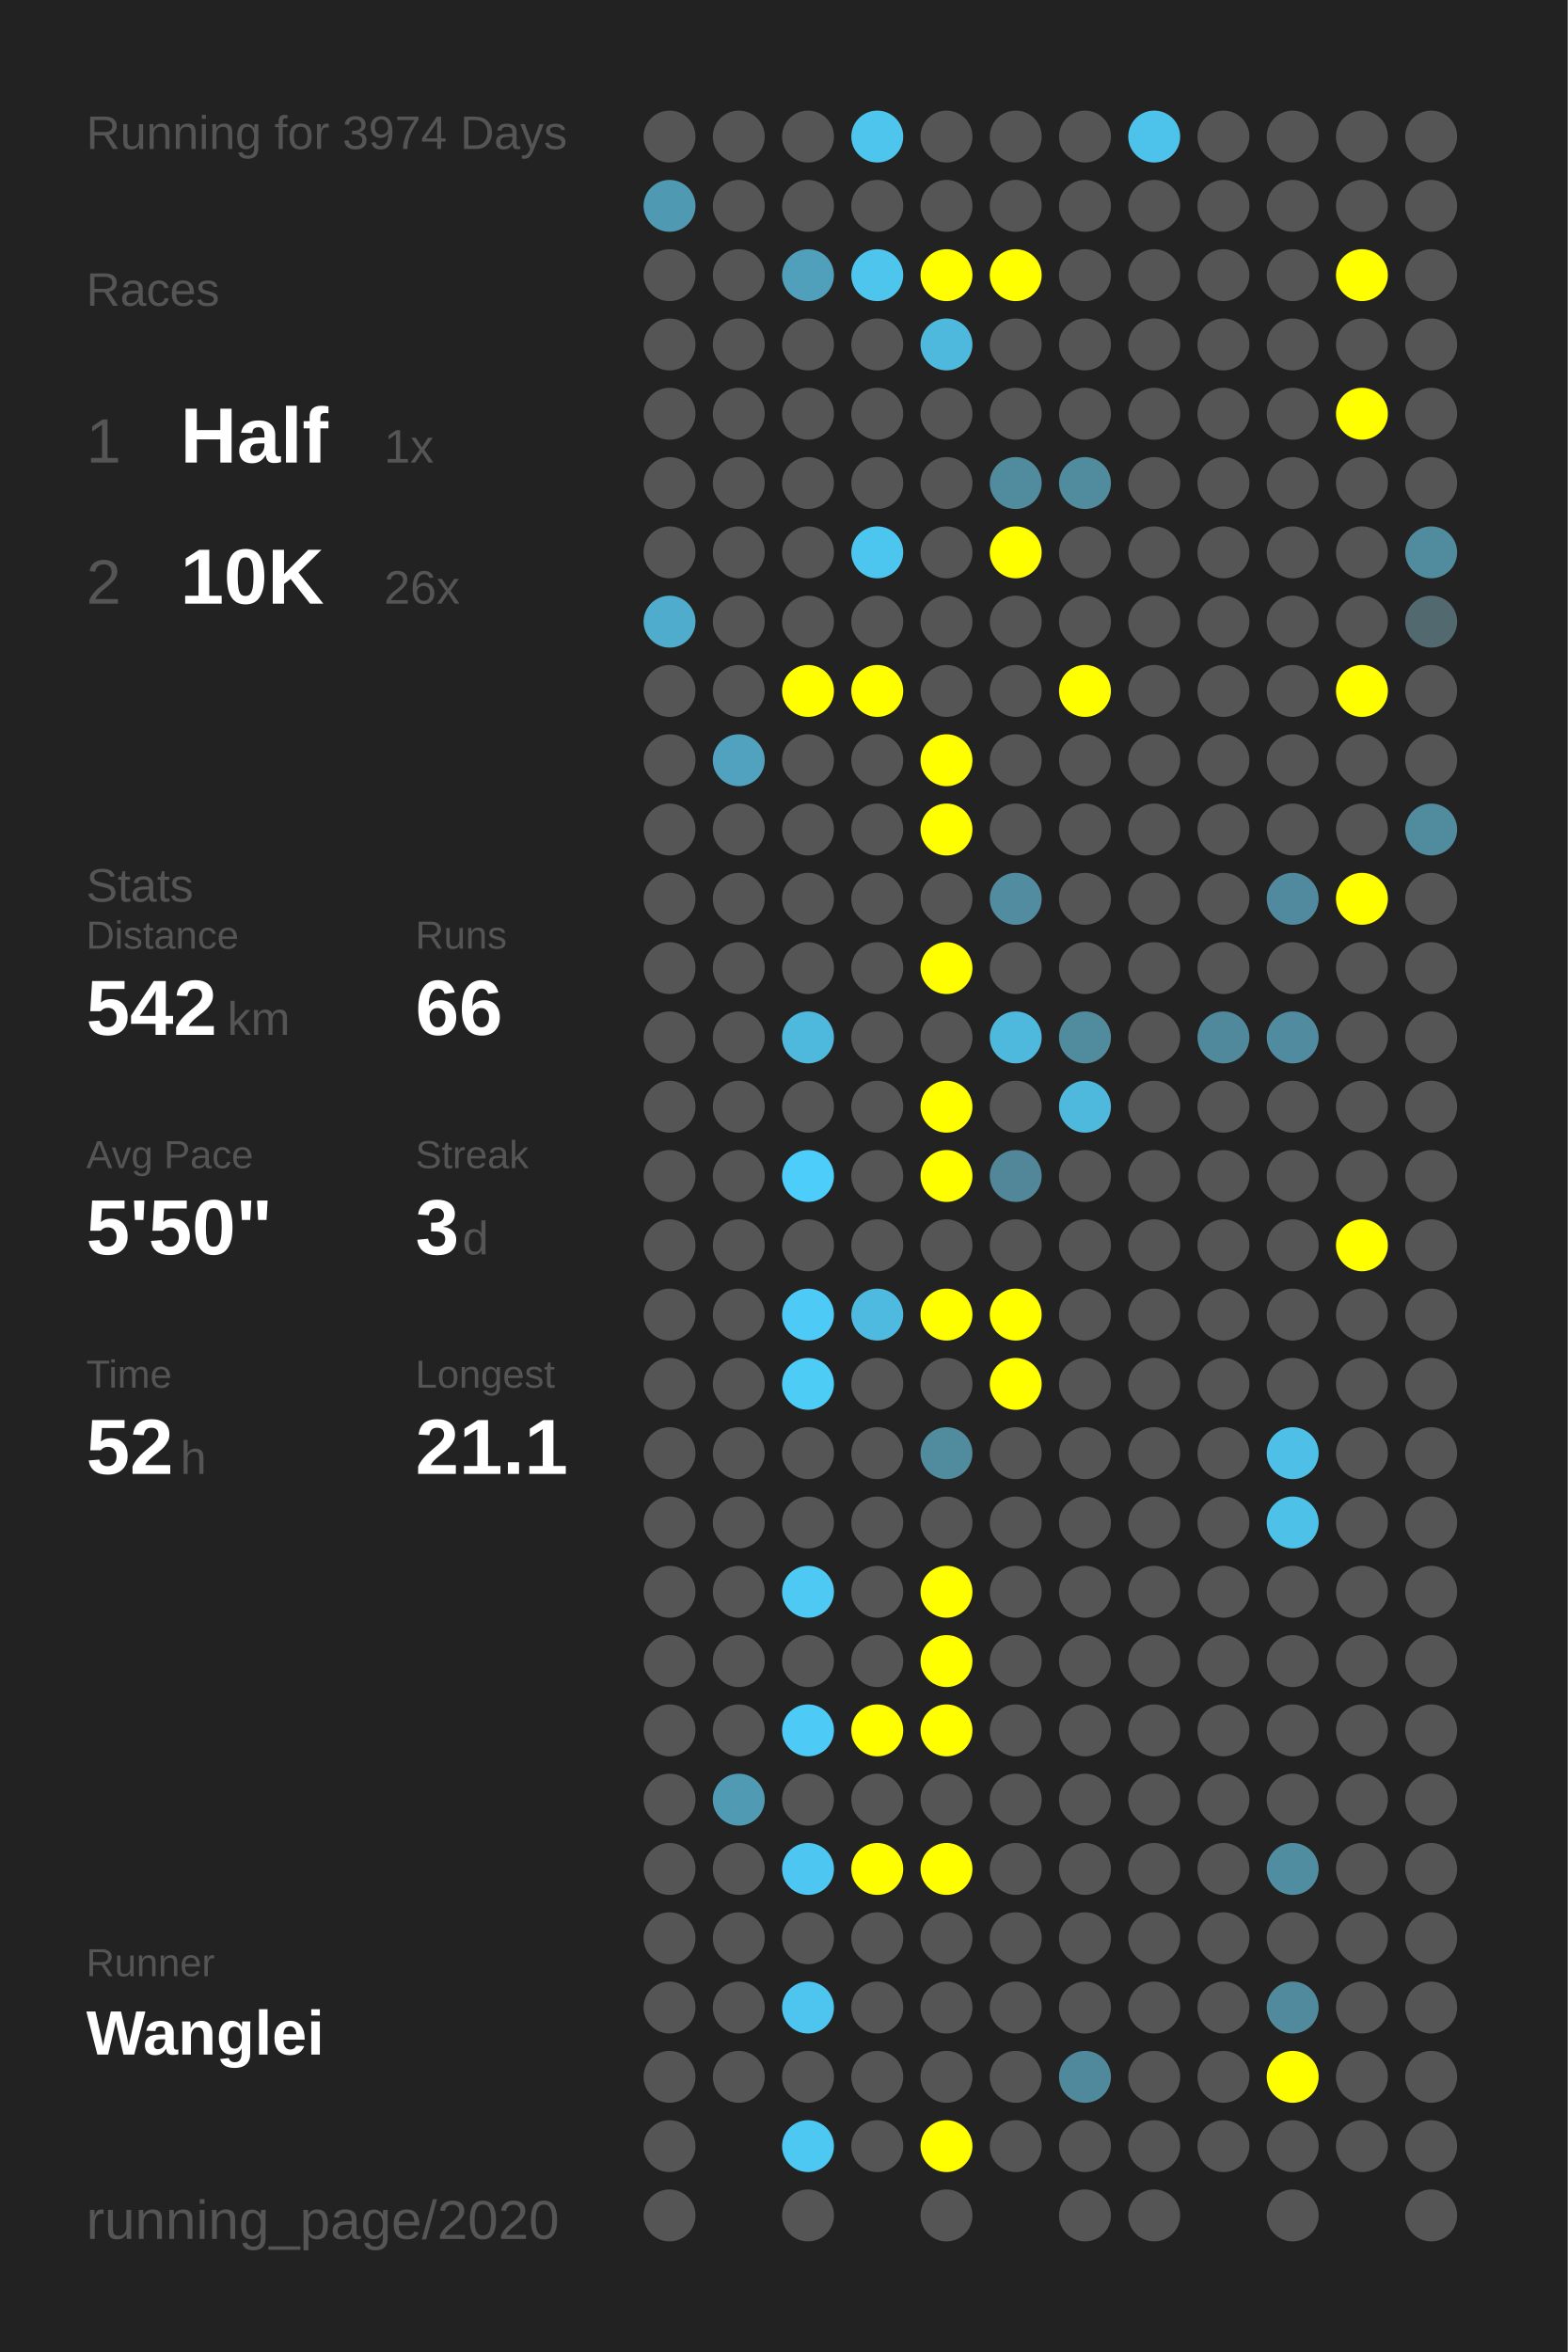
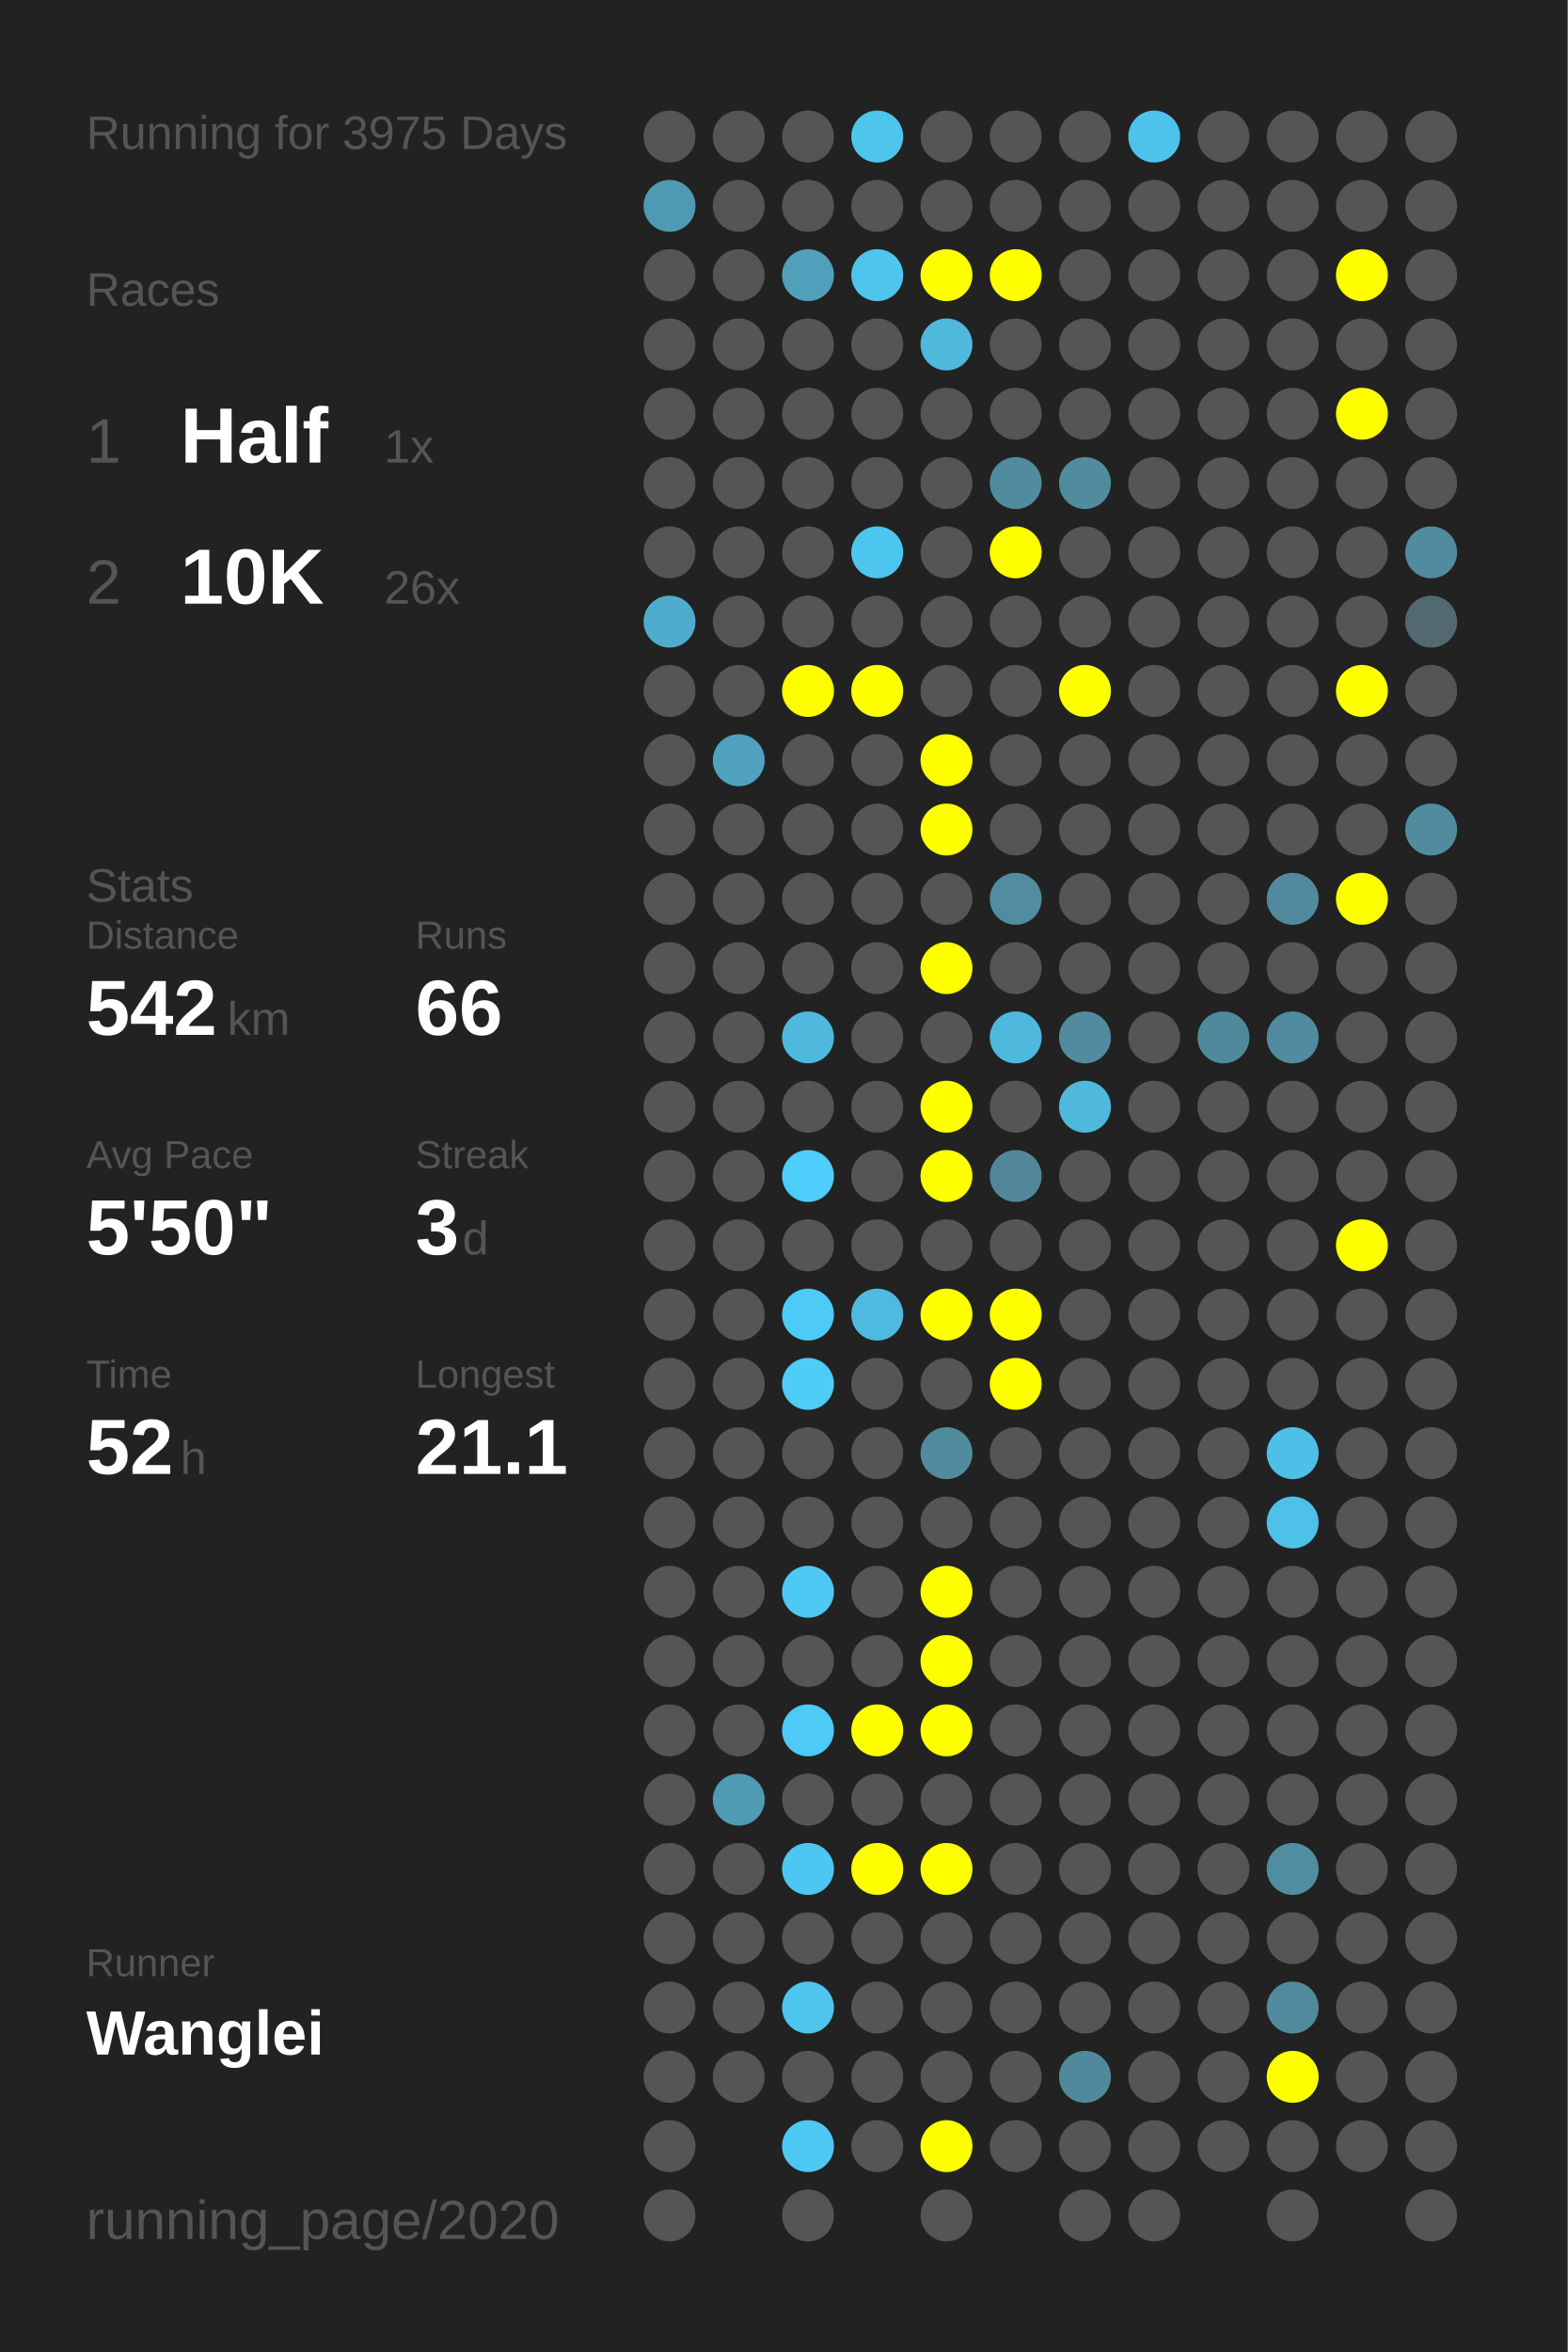
<svg xmlns="http://www.w3.org/2000/svg" baseProfile="full" height="300mm" version="1.1" viewBox="0,0,200,300" width="200mm">
  <defs />
  <rect fill="#222222" height="300" width="200" x="0" y="0" />
-   <text fill="#555555" style="font-size:6px; font-family:Arial;" x="11" y="19">Running for 3974 Days</text>
+   <text fill="#555555" style="font-size:6px; font-family:Arial;" x="11" y="19">Running for 3975 Days</text>
  <text fill="#555555" style="font-size:6px; font-family:Arial;" x="11" y="39">Races</text>
  <text fill="#555555" style="font-size:8px; font-family:Arial;" x="11" y="59">1</text>
  <text fill="#FFFFFF" style="font-size:10px; font-family:Arial; font-weight:bold;" x="23" y="59">Half</text>
  <text fill="#555555" style="font-size:6px; font-family:Arial;" x="49" y="59">1x</text>
  <text fill="#555555" style="font-size:8px; font-family:Arial;" x="11" y="77">2</text>
  <text fill="#FFFFFF" style="font-size:10px; font-family:Arial; font-weight:bold;" x="23" y="77">10K</text>
  <text fill="#555555" style="font-size:6px; font-family:Arial;" x="49" y="77">26x</text>
  <text fill="#555555" style="font-size:6px; font-family:Arial;" x="11" y="115">Stats</text>
  <text fill="#555555" style="font-size:5px; font-family:Arial;" x="11" y="121">Distance</text>
  <text fill="#FFFFFF" style="font-size:10px; font-family:Arial; font-weight:bold;" x="11" y="132">542</text>
  <text fill="#555555" style="font-size:6px; font-family:Arial;" x="29" y="132">km</text>
  <text fill="#555555" style="font-size:5px; font-family:Arial;" x="53" y="121">Runs</text>
  <text fill="#FFFFFF" style="font-size:10px; font-family:Arial; font-weight:bold;" x="53" y="132">66</text>
  <text fill="#555555" style="font-size:5px; font-family:Arial;" x="11" y="149">Avg Pace</text>
  <text fill="#FFFFFF" style="font-size:10px; font-family:Arial; font-weight:bold;" x="11" y="160">5'50"</text>
  <text fill="#555555" style="font-size:5px; font-family:Arial;" x="53" y="149">Streak</text>
  <text fill="#FFFFFF" style="font-size:10px; font-family:Arial; font-weight:bold;" x="53" y="160">3</text>
  <text fill="#555555" style="font-size:6px; font-family:Arial;" x="59" y="160">d</text>
  <text fill="#555555" style="font-size:5px; font-family:Arial;" x="11" y="177">Time</text>
  <text fill="#FFFFFF" style="font-size:10px; font-family:Arial; font-weight:bold;" x="11" y="188">52</text>
  <text fill="#555555" style="font-size:6px; font-family:Arial;" x="23" y="188">h</text>
  <text fill="#555555" style="font-size:5px; font-family:Arial;" x="53" y="177">Longest</text>
  <text fill="#FFFFFF" style="font-size:10px; font-family:Arial; font-weight:bold;" x="53" y="188">21.1</text>
  <text fill="#555555" style="font-size:5px; font-family:Arial;" x="11" y="252.065">Runner</text>
  <text fill="#FFFFFF" style="font-size:8px; font-family:Arial; font-weight:bold;" x="11" y="262.065">Wanglei</text>
  <text fill="#555555" style="font-size:7px; font-family:Arial;" x="11" y="285.581">running_page/2020</text>
  <circle cx="85.417" cy="17.419" fill="#555555" r="3.312" />
  <circle cx="85.417" cy="26.258" fill="#5099b2" r="3.312" />
  <circle cx="85.417" cy="35.097" fill="#555555" r="3.312" />
  <circle cx="85.417" cy="43.935" fill="#555555" r="3.312" />
  <circle cx="85.417" cy="52.774" fill="#555555" r="3.312" />
  <circle cx="85.417" cy="61.613" fill="#555555" r="3.312" />
  <circle cx="85.417" cy="70.452" fill="#555555" r="3.312" />
  <circle cx="85.417" cy="79.29" fill="#4faccc" r="3.312" />
  <circle cx="85.417" cy="88.129" fill="#555555" r="3.312" />
  <circle cx="85.417" cy="96.968" fill="#555555" r="3.312" />
  <circle cx="85.417" cy="105.806" fill="#555555" r="3.312" />
  <circle cx="85.417" cy="114.645" fill="#555555" r="3.312" />
  <circle cx="85.417" cy="123.484" fill="#555555" r="3.312" />
  <circle cx="85.417" cy="132.323" fill="#555555" r="3.312" />
  <circle cx="85.417" cy="141.161" fill="#555555" r="3.312" />
  <circle cx="85.417" cy="150" fill="#555555" r="3.312" />
  <circle cx="85.417" cy="158.839" fill="#555555" r="3.312" />
  <circle cx="85.417" cy="167.677" fill="#555555" r="3.312" />
  <circle cx="85.417" cy="176.516" fill="#555555" r="3.312" />
  <circle cx="85.417" cy="185.355" fill="#555555" r="3.312" />
  <circle cx="85.417" cy="194.194" fill="#555555" r="3.312" />
  <circle cx="85.417" cy="203.032" fill="#555555" r="3.312" />
  <circle cx="85.417" cy="211.871" fill="#555555" r="3.312" />
  <circle cx="85.417" cy="220.71" fill="#555555" r="3.312" />
  <circle cx="85.417" cy="229.548" fill="#555555" r="3.312" />
  <circle cx="85.417" cy="238.387" fill="#555555" r="3.312" />
  <circle cx="85.417" cy="247.226" fill="#555555" r="3.312" />
  <circle cx="85.417" cy="256.065" fill="#555555" r="3.312" />
  <circle cx="85.417" cy="264.903" fill="#555555" r="3.312" />
  <circle cx="85.417" cy="273.742" fill="#555555" r="3.312" />
  <circle cx="85.417" cy="282.581" fill="#555555" r="3.312" />
  <circle cx="94.25" cy="17.419" fill="#555555" r="3.312" />
  <circle cx="94.25" cy="26.258" fill="#555555" r="3.312" />
  <circle cx="94.25" cy="35.097" fill="#555555" r="3.312" />
  <circle cx="94.25" cy="43.935" fill="#555555" r="3.312" />
  <circle cx="94.25" cy="52.774" fill="#555555" r="3.312" />
  <circle cx="94.25" cy="61.613" fill="#555555" r="3.312" />
  <circle cx="94.25" cy="70.452" fill="#555555" r="3.312" />
  <circle cx="94.25" cy="79.29" fill="#555555" r="3.312" />
  <circle cx="94.25" cy="88.129" fill="#555555" r="3.312" />
  <circle cx="94.25" cy="96.968" fill="#50a2be" r="3.312" />
  <circle cx="94.25" cy="105.806" fill="#555555" r="3.312" />
  <circle cx="94.25" cy="114.645" fill="#555555" r="3.312" />
  <circle cx="94.25" cy="123.484" fill="#555555" r="3.312" />
  <circle cx="94.25" cy="132.323" fill="#555555" r="3.312" />
  <circle cx="94.25" cy="141.161" fill="#555555" r="3.312" />
  <circle cx="94.25" cy="150" fill="#555555" r="3.312" />
  <circle cx="94.25" cy="158.839" fill="#555555" r="3.312" />
  <circle cx="94.25" cy="167.677" fill="#555555" r="3.312" />
  <circle cx="94.25" cy="176.516" fill="#555555" r="3.312" />
  <circle cx="94.25" cy="185.355" fill="#555555" r="3.312" />
  <circle cx="94.25" cy="194.194" fill="#555555" r="3.312" />
  <circle cx="94.25" cy="203.032" fill="#555555" r="3.312" />
  <circle cx="94.25" cy="211.871" fill="#555555" r="3.312" />
  <circle cx="94.25" cy="220.71" fill="#555555" r="3.312" />
  <circle cx="94.25" cy="229.548" fill="#509ab3" r="3.312" />
  <circle cx="94.25" cy="238.387" fill="#555555" r="3.312" />
  <circle cx="94.25" cy="247.226" fill="#555555" r="3.312" />
  <circle cx="94.25" cy="256.065" fill="#555555" r="3.312" />
  <circle cx="94.25" cy="264.903" fill="#555555" r="3.312" />
  <circle cx="103.083" cy="17.419" fill="#555555" r="3.312" />
  <circle cx="103.083" cy="26.258" fill="#555555" r="3.312" />
  <circle cx="103.083" cy="35.097" fill="#50a0bb" r="3.312" />
  <circle cx="103.083" cy="43.935" fill="#555555" r="3.312" />
  <circle cx="103.083" cy="52.774" fill="#555555" r="3.312" />
  <circle cx="103.083" cy="61.613" fill="#555555" r="3.312" />
  <circle cx="103.083" cy="70.452" fill="#555555" r="3.312" />
  <circle cx="103.083" cy="79.29" fill="#555555" r="3.312" />
  <circle cx="103.083" cy="88.129" fill="#FFFF00" r="3.312" />
  <circle cx="103.083" cy="96.968" fill="#555555" r="3.312" />
  <circle cx="103.083" cy="105.806" fill="#555555" r="3.312" />
  <circle cx="103.083" cy="114.645" fill="#555555" r="3.312" />
  <circle cx="103.083" cy="123.484" fill="#555555" r="3.312" />
  <circle cx="103.083" cy="132.323" fill="#4eb9dd" r="3.312" />
  <circle cx="103.083" cy="141.161" fill="#555555" r="3.312" />
  <circle cx="103.083" cy="150" fill="#4dcefa" r="3.312" />
  <circle cx="103.083" cy="158.839" fill="#555555" r="3.312" />
  <circle cx="103.083" cy="167.677" fill="#4dcbf6" r="3.312" />
  <circle cx="103.083" cy="176.516" fill="#4dccf6" r="3.312" />
  <circle cx="103.083" cy="185.355" fill="#555555" r="3.312" />
  <circle cx="103.083" cy="194.194" fill="#555555" r="3.312" />
  <circle cx="103.083" cy="203.032" fill="#4dc9f3" r="3.312" />
  <circle cx="103.083" cy="211.871" fill="#555555" r="3.312" />
  <circle cx="103.083" cy="220.71" fill="#4dcbf6" r="3.312" />
  <circle cx="103.083" cy="229.548" fill="#555555" r="3.312" />
  <circle cx="103.083" cy="238.387" fill="#4dc7f1" r="3.312" />
  <circle cx="103.083" cy="247.226" fill="#555555" r="3.312" />
  <circle cx="103.083" cy="256.065" fill="#4dc5ee" r="3.312" />
  <circle cx="103.083" cy="264.903" fill="#555555" r="3.312" />
  <circle cx="103.083" cy="273.742" fill="#4dc8f2" r="3.312" />
  <circle cx="103.083" cy="282.581" fill="#555555" r="3.312" />
  <circle cx="111.917" cy="17.419" fill="#4dc5ed" r="3.312" />
  <circle cx="111.917" cy="26.258" fill="#555555" r="3.312" />
  <circle cx="111.917" cy="35.097" fill="#4dc5ed" r="3.312" />
  <circle cx="111.917" cy="43.935" fill="#555555" r="3.312" />
  <circle cx="111.917" cy="52.774" fill="#555555" r="3.312" />
  <circle cx="111.917" cy="61.613" fill="#555555" r="3.312" />
  <circle cx="111.917" cy="70.452" fill="#4dc6ef" r="3.312" />
  <circle cx="111.917" cy="79.29" fill="#555555" r="3.312" />
  <circle cx="111.917" cy="88.129" fill="#FFFF00" r="3.312" />
  <circle cx="111.917" cy="96.968" fill="#555555" r="3.312" />
  <circle cx="111.917" cy="105.806" fill="#555555" r="3.312" />
  <circle cx="111.917" cy="114.645" fill="#555555" r="3.312" />
  <circle cx="111.917" cy="123.484" fill="#555555" r="3.312" />
  <circle cx="111.917" cy="132.323" fill="#555555" r="3.312" />
  <circle cx="111.917" cy="141.161" fill="#555555" r="3.312" />
  <circle cx="111.917" cy="150" fill="#555555" r="3.312" />
  <circle cx="111.917" cy="158.839" fill="#555555" r="3.312" />
  <circle cx="111.917" cy="167.677" fill="#4ebadf" r="3.312" />
  <circle cx="111.917" cy="176.516" fill="#555555" r="3.312" />
  <circle cx="111.917" cy="185.355" fill="#555555" r="3.312" />
  <circle cx="111.917" cy="194.194" fill="#555555" r="3.312" />
  <circle cx="111.917" cy="203.032" fill="#555555" r="3.312" />
  <circle cx="111.917" cy="211.871" fill="#555555" r="3.312" />
  <circle cx="111.917" cy="220.71" fill="#FFFF00" r="3.312" />
  <circle cx="111.917" cy="229.548" fill="#555555" r="3.312" />
  <circle cx="111.917" cy="238.387" fill="#FFFF00" r="3.312" />
  <circle cx="111.917" cy="247.226" fill="#555555" r="3.312" />
  <circle cx="111.917" cy="256.065" fill="#555555" r="3.312" />
  <circle cx="111.917" cy="264.903" fill="#555555" r="3.312" />
  <circle cx="111.917" cy="273.742" fill="#555555" r="3.312" />
  <circle cx="120.75" cy="17.419" fill="#555555" r="3.312" />
  <circle cx="120.75" cy="26.258" fill="#555555" r="3.312" />
  <circle cx="120.75" cy="35.097" fill="#FFFF00" r="3.312" />
  <circle cx="120.75" cy="43.935" fill="#4eb9dd" r="3.312" />
  <circle cx="120.75" cy="52.774" fill="#555555" r="3.312" />
  <circle cx="120.75" cy="61.613" fill="#555555" r="3.312" />
  <circle cx="120.75" cy="70.452" fill="#555555" r="3.312" />
  <circle cx="120.75" cy="79.29" fill="#555555" r="3.312" />
  <circle cx="120.75" cy="88.129" fill="#555555" r="3.312" />
  <circle cx="120.75" cy="96.968" fill="#FFFF00" r="3.312" />
  <circle cx="120.75" cy="105.806" fill="#FFFF00" r="3.312" />
  <circle cx="120.75" cy="114.645" fill="#555555" r="3.312" />
  <circle cx="120.75" cy="123.484" fill="#FFFF00" r="3.312" />
  <circle cx="120.75" cy="132.323" fill="#555555" r="3.312" />
  <circle cx="120.75" cy="141.161" fill="#FFFF00" r="3.312" />
  <circle cx="120.75" cy="150" fill="#FFFF00" r="3.312" />
  <circle cx="120.75" cy="158.839" fill="#555555" r="3.312" />
  <circle cx="120.75" cy="167.677" fill="#FFFF00" r="3.312" />
  <circle cx="120.75" cy="176.516" fill="#555555" r="3.312" />
  <circle cx="120.75" cy="185.355" fill="#518b9e" r="3.312" />
  <circle cx="120.75" cy="194.194" fill="#555555" r="3.312" />
  <circle cx="120.75" cy="203.032" fill="#FFFF00" r="3.312" />
  <circle cx="120.75" cy="211.871" fill="#FFFF00" r="3.312" />
  <circle cx="120.75" cy="220.71" fill="#FFFF00" r="3.312" />
  <circle cx="120.75" cy="229.548" fill="#555555" r="3.312" />
  <circle cx="120.75" cy="238.387" fill="#FFFF00" r="3.312" />
  <circle cx="120.75" cy="247.226" fill="#555555" r="3.312" />
  <circle cx="120.75" cy="256.065" fill="#555555" r="3.312" />
  <circle cx="120.75" cy="264.903" fill="#555555" r="3.312" />
  <circle cx="120.75" cy="273.742" fill="#FFFF00" r="3.312" />
  <circle cx="120.75" cy="282.581" fill="#555555" r="3.312" />
  <circle cx="129.583" cy="17.419" fill="#555555" r="3.312" />
  <circle cx="129.583" cy="26.258" fill="#555555" r="3.312" />
  <circle cx="129.583" cy="35.097" fill="#FFFF00" r="3.312" />
  <circle cx="129.583" cy="43.935" fill="#555555" r="3.312" />
  <circle cx="129.583" cy="52.774" fill="#555555" r="3.312" />
  <circle cx="129.583" cy="61.613" fill="#518b9e" r="3.312" />
  <circle cx="129.583" cy="70.452" fill="#FFFF00" r="3.312" />
  <circle cx="129.583" cy="79.29" fill="#555555" r="3.312" />
  <circle cx="129.583" cy="88.129" fill="#555555" r="3.312" />
  <circle cx="129.583" cy="96.968" fill="#555555" r="3.312" />
  <circle cx="129.583" cy="105.806" fill="#555555" r="3.312" />
  <circle cx="129.583" cy="114.645" fill="#518ca0" r="3.312" />
  <circle cx="129.583" cy="123.484" fill="#555555" r="3.312" />
  <circle cx="129.583" cy="132.323" fill="#4eb9dd" r="3.312" />
  <circle cx="129.583" cy="141.161" fill="#555555" r="3.312" />
  <circle cx="129.583" cy="150" fill="#518799" r="3.312" />
  <circle cx="129.583" cy="158.839" fill="#555555" r="3.312" />
  <circle cx="129.583" cy="167.677" fill="#FFFF00" r="3.312" />
  <circle cx="129.583" cy="176.516" fill="#FFFF00" r="3.312" />
  <circle cx="129.583" cy="185.355" fill="#555555" r="3.312" />
  <circle cx="129.583" cy="194.194" fill="#555555" r="3.312" />
  <circle cx="129.583" cy="203.032" fill="#555555" r="3.312" />
  <circle cx="129.583" cy="211.871" fill="#555555" r="3.312" />
  <circle cx="129.583" cy="220.71" fill="#555555" r="3.312" />
  <circle cx="129.583" cy="229.548" fill="#555555" r="3.312" />
  <circle cx="129.583" cy="238.387" fill="#555555" r="3.312" />
  <circle cx="129.583" cy="247.226" fill="#555555" r="3.312" />
  <circle cx="129.583" cy="256.065" fill="#555555" r="3.312" />
  <circle cx="129.583" cy="264.903" fill="#555555" r="3.312" />
  <circle cx="129.583" cy="273.742" fill="#555555" r="3.312" />
  <circle cx="138.417" cy="17.419" fill="#555555" r="3.312" />
  <circle cx="138.417" cy="26.258" fill="#555555" r="3.312" />
  <circle cx="138.417" cy="35.097" fill="#555555" r="3.312" />
  <circle cx="138.417" cy="43.935" fill="#555555" r="3.312" />
  <circle cx="138.417" cy="52.774" fill="#555555" r="3.312" />
  <circle cx="138.417" cy="61.613" fill="#518b9e" r="3.312" />
  <circle cx="138.417" cy="70.452" fill="#555555" r="3.312" />
  <circle cx="138.417" cy="79.29" fill="#555555" r="3.312" />
  <circle cx="138.417" cy="88.129" fill="#FFFF00" r="3.312" />
  <circle cx="138.417" cy="96.968" fill="#555555" r="3.312" />
  <circle cx="138.417" cy="105.806" fill="#555555" r="3.312" />
  <circle cx="138.417" cy="114.645" fill="#555555" r="3.312" />
  <circle cx="138.417" cy="123.484" fill="#555555" r="3.312" />
  <circle cx="138.417" cy="132.323" fill="#518b9e" r="3.312" />
  <circle cx="138.417" cy="141.161" fill="#4eb9dd" r="3.312" />
  <circle cx="138.417" cy="150" fill="#555555" r="3.312" />
  <circle cx="138.417" cy="158.839" fill="#555555" r="3.312" />
  <circle cx="138.417" cy="167.677" fill="#555555" r="3.312" />
  <circle cx="138.417" cy="176.516" fill="#555555" r="3.312" />
  <circle cx="138.417" cy="185.355" fill="#555555" r="3.312" />
  <circle cx="138.417" cy="194.194" fill="#555555" r="3.312" />
  <circle cx="138.417" cy="203.032" fill="#555555" r="3.312" />
  <circle cx="138.417" cy="211.871" fill="#555555" r="3.312" />
  <circle cx="138.417" cy="220.71" fill="#555555" r="3.312" />
  <circle cx="138.417" cy="229.548" fill="#555555" r="3.312" />
  <circle cx="138.417" cy="238.387" fill="#555555" r="3.312" />
  <circle cx="138.417" cy="247.226" fill="#555555" r="3.312" />
  <circle cx="138.417" cy="256.065" fill="#555555" r="3.312" />
  <circle cx="138.417" cy="264.903" fill="#51899c" r="3.312" />
  <circle cx="138.417" cy="273.742" fill="#555555" r="3.312" />
  <circle cx="138.417" cy="282.581" fill="#555555" r="3.312" />
  <circle cx="147.25" cy="17.419" fill="#4dc3eb" r="3.312" />
  <circle cx="147.25" cy="26.258" fill="#555555" r="3.312" />
  <circle cx="147.25" cy="35.097" fill="#555555" r="3.312" />
  <circle cx="147.25" cy="43.935" fill="#555555" r="3.312" />
  <circle cx="147.25" cy="52.774" fill="#555555" r="3.312" />
  <circle cx="147.25" cy="61.613" fill="#555555" r="3.312" />
  <circle cx="147.25" cy="70.452" fill="#555555" r="3.312" />
  <circle cx="147.25" cy="79.29" fill="#555555" r="3.312" />
  <circle cx="147.25" cy="88.129" fill="#555555" r="3.312" />
  <circle cx="147.25" cy="96.968" fill="#555555" r="3.312" />
  <circle cx="147.25" cy="105.806" fill="#555555" r="3.312" />
  <circle cx="147.25" cy="114.645" fill="#555555" r="3.312" />
  <circle cx="147.25" cy="123.484" fill="#555555" r="3.312" />
  <circle cx="147.25" cy="132.323" fill="#555555" r="3.312" />
  <circle cx="147.25" cy="141.161" fill="#555555" r="3.312" />
  <circle cx="147.25" cy="150" fill="#555555" r="3.312" />
  <circle cx="147.25" cy="158.839" fill="#555555" r="3.312" />
  <circle cx="147.25" cy="167.677" fill="#555555" r="3.312" />
  <circle cx="147.25" cy="176.516" fill="#555555" r="3.312" />
  <circle cx="147.25" cy="185.355" fill="#555555" r="3.312" />
  <circle cx="147.25" cy="194.194" fill="#555555" r="3.312" />
  <circle cx="147.25" cy="203.032" fill="#555555" r="3.312" />
  <circle cx="147.25" cy="211.871" fill="#555555" r="3.312" />
  <circle cx="147.25" cy="220.71" fill="#555555" r="3.312" />
  <circle cx="147.25" cy="229.548" fill="#555555" r="3.312" />
  <circle cx="147.25" cy="238.387" fill="#555555" r="3.312" />
  <circle cx="147.25" cy="247.226" fill="#555555" r="3.312" />
  <circle cx="147.25" cy="256.065" fill="#555555" r="3.312" />
  <circle cx="147.25" cy="264.903" fill="#555555" r="3.312" />
  <circle cx="147.25" cy="273.742" fill="#555555" r="3.312" />
  <circle cx="147.25" cy="282.581" fill="#555555" r="3.312" />
  <circle cx="156.083" cy="17.419" fill="#555555" r="3.312" />
  <circle cx="156.083" cy="26.258" fill="#555555" r="3.312" />
  <circle cx="156.083" cy="35.097" fill="#555555" r="3.312" />
  <circle cx="156.083" cy="43.935" fill="#555555" r="3.312" />
  <circle cx="156.083" cy="52.774" fill="#555555" r="3.312" />
  <circle cx="156.083" cy="61.613" fill="#555555" r="3.312" />
  <circle cx="156.083" cy="70.452" fill="#555555" r="3.312" />
  <circle cx="156.083" cy="79.29" fill="#555555" r="3.312" />
  <circle cx="156.083" cy="88.129" fill="#555555" r="3.312" />
  <circle cx="156.083" cy="96.968" fill="#555555" r="3.312" />
  <circle cx="156.083" cy="105.806" fill="#555555" r="3.312" />
  <circle cx="156.083" cy="114.645" fill="#555555" r="3.312" />
  <circle cx="156.083" cy="123.484" fill="#555555" r="3.312" />
  <circle cx="156.083" cy="132.323" fill="#51899c" r="3.312" />
  <circle cx="156.083" cy="141.161" fill="#555555" r="3.312" />
  <circle cx="156.083" cy="150" fill="#555555" r="3.312" />
  <circle cx="156.083" cy="158.839" fill="#555555" r="3.312" />
  <circle cx="156.083" cy="167.677" fill="#555555" r="3.312" />
  <circle cx="156.083" cy="176.516" fill="#555555" r="3.312" />
  <circle cx="156.083" cy="185.355" fill="#555555" r="3.312" />
  <circle cx="156.083" cy="194.194" fill="#555555" r="3.312" />
  <circle cx="156.083" cy="203.032" fill="#555555" r="3.312" />
  <circle cx="156.083" cy="211.871" fill="#555555" r="3.312" />
  <circle cx="156.083" cy="220.71" fill="#555555" r="3.312" />
  <circle cx="156.083" cy="229.548" fill="#555555" r="3.312" />
  <circle cx="156.083" cy="238.387" fill="#555555" r="3.312" />
  <circle cx="156.083" cy="247.226" fill="#555555" r="3.312" />
  <circle cx="156.083" cy="256.065" fill="#555555" r="3.312" />
  <circle cx="156.083" cy="264.903" fill="#555555" r="3.312" />
  <circle cx="156.083" cy="273.742" fill="#555555" r="3.312" />
  <circle cx="164.917" cy="17.419" fill="#555555" r="3.312" />
  <circle cx="164.917" cy="26.258" fill="#555555" r="3.312" />
  <circle cx="164.917" cy="35.097" fill="#555555" r="3.312" />
  <circle cx="164.917" cy="43.935" fill="#555555" r="3.312" />
  <circle cx="164.917" cy="52.774" fill="#555555" r="3.312" />
  <circle cx="164.917" cy="61.613" fill="#555555" r="3.312" />
  <circle cx="164.917" cy="70.452" fill="#555555" r="3.312" />
  <circle cx="164.917" cy="79.29" fill="#555555" r="3.312" />
  <circle cx="164.917" cy="88.129" fill="#555555" r="3.312" />
  <circle cx="164.917" cy="96.968" fill="#555555" r="3.312" />
  <circle cx="164.917" cy="105.806" fill="#555555" r="3.312" />
  <circle cx="164.917" cy="114.645" fill="#518a9e" r="3.312" />
  <circle cx="164.917" cy="123.484" fill="#555555" r="3.312" />
  <circle cx="164.917" cy="132.323" fill="#518b9f" r="3.312" />
  <circle cx="164.917" cy="141.161" fill="#555555" r="3.312" />
  <circle cx="164.917" cy="150" fill="#555555" r="3.312" />
  <circle cx="164.917" cy="158.839" fill="#555555" r="3.312" />
  <circle cx="164.917" cy="167.677" fill="#555555" r="3.312" />
  <circle cx="164.917" cy="176.516" fill="#555555" r="3.312" />
  <circle cx="164.917" cy="185.355" fill="#4ec0e7" r="3.312" />
  <circle cx="164.917" cy="194.194" fill="#4ec1e8" r="3.312" />
  <circle cx="164.917" cy="203.032" fill="#555555" r="3.312" />
  <circle cx="164.917" cy="211.871" fill="#555555" r="3.312" />
  <circle cx="164.917" cy="220.71" fill="#555555" r="3.312" />
  <circle cx="164.917" cy="229.548" fill="#555555" r="3.312" />
  <circle cx="164.917" cy="238.387" fill="#518da1" r="3.312" />
  <circle cx="164.917" cy="247.226" fill="#555555" r="3.312" />
  <circle cx="164.917" cy="256.065" fill="#518a9d" r="3.312" />
  <circle cx="164.917" cy="264.903" fill="#FFFF00" r="3.312" />
  <circle cx="164.917" cy="273.742" fill="#555555" r="3.312" />
  <circle cx="164.917" cy="282.581" fill="#555555" r="3.312" />
  <circle cx="173.75" cy="17.419" fill="#555555" r="3.312" />
  <circle cx="173.75" cy="26.258" fill="#555555" r="3.312" />
  <circle cx="173.75" cy="35.097" fill="#FFFF00" r="3.312" />
  <circle cx="173.75" cy="43.935" fill="#555555" r="3.312" />
  <circle cx="173.75" cy="52.774" fill="#FFFF00" r="3.312" />
  <circle cx="173.75" cy="61.613" fill="#555555" r="3.312" />
  <circle cx="173.75" cy="70.452" fill="#555555" r="3.312" />
  <circle cx="173.75" cy="79.29" fill="#555555" r="3.312" />
  <circle cx="173.75" cy="88.129" fill="#FFFF00" r="3.312" />
  <circle cx="173.75" cy="96.968" fill="#555555" r="3.312" />
  <circle cx="173.75" cy="105.806" fill="#555555" r="3.312" />
  <circle cx="173.75" cy="114.645" fill="#FFFF00" r="3.312" />
  <circle cx="173.75" cy="123.484" fill="#555555" r="3.312" />
  <circle cx="173.75" cy="132.323" fill="#555555" r="3.312" />
  <circle cx="173.75" cy="141.161" fill="#555555" r="3.312" />
  <circle cx="173.75" cy="150" fill="#555555" r="3.312" />
  <circle cx="173.75" cy="158.839" fill="#FFFF00" r="3.312" />
  <circle cx="173.75" cy="167.677" fill="#555555" r="3.312" />
  <circle cx="173.75" cy="176.516" fill="#555555" r="3.312" />
  <circle cx="173.75" cy="185.355" fill="#555555" r="3.312" />
  <circle cx="173.75" cy="194.194" fill="#555555" r="3.312" />
  <circle cx="173.75" cy="203.032" fill="#555555" r="3.312" />
  <circle cx="173.75" cy="211.871" fill="#555555" r="3.312" />
  <circle cx="173.75" cy="220.71" fill="#555555" r="3.312" />
  <circle cx="173.75" cy="229.548" fill="#555555" r="3.312" />
  <circle cx="173.75" cy="238.387" fill="#555555" r="3.312" />
  <circle cx="173.75" cy="247.226" fill="#555555" r="3.312" />
  <circle cx="173.75" cy="256.065" fill="#555555" r="3.312" />
  <circle cx="173.75" cy="264.903" fill="#555555" r="3.312" />
  <circle cx="173.75" cy="273.742" fill="#555555" r="3.312" />
  <circle cx="182.583" cy="17.419" fill="#555555" r="3.312" />
  <circle cx="182.583" cy="26.258" fill="#555555" r="3.312" />
  <circle cx="182.583" cy="35.097" fill="#555555" r="3.312" />
  <circle cx="182.583" cy="43.935" fill="#555555" r="3.312" />
  <circle cx="182.583" cy="52.774" fill="#555555" r="3.312" />
  <circle cx="182.583" cy="61.613" fill="#555555" r="3.312" />
  <circle cx="182.583" cy="70.452" fill="#518b9e" r="3.312" />
  <circle cx="182.583" cy="79.29" fill="#536970" r="3.312" />
  <circle cx="182.583" cy="88.129" fill="#555555" r="3.312" />
  <circle cx="182.583" cy="96.968" fill="#555555" r="3.312" />
  <circle cx="182.583" cy="105.806" fill="#518b9e" r="3.312" />
  <circle cx="182.583" cy="114.645" fill="#555555" r="3.312" />
  <circle cx="182.583" cy="123.484" fill="#555555" r="3.312" />
  <circle cx="182.583" cy="132.323" fill="#555555" r="3.312" />
  <circle cx="182.583" cy="141.161" fill="#555555" r="3.312" />
  <circle cx="182.583" cy="150" fill="#555555" r="3.312" />
  <circle cx="182.583" cy="158.839" fill="#555555" r="3.312" />
  <circle cx="182.583" cy="167.677" fill="#555555" r="3.312" />
  <circle cx="182.583" cy="176.516" fill="#555555" r="3.312" />
  <circle cx="182.583" cy="185.355" fill="#555555" r="3.312" />
  <circle cx="182.583" cy="194.194" fill="#555555" r="3.312" />
  <circle cx="182.583" cy="203.032" fill="#555555" r="3.312" />
  <circle cx="182.583" cy="211.871" fill="#555555" r="3.312" />
  <circle cx="182.583" cy="220.71" fill="#555555" r="3.312" />
  <circle cx="182.583" cy="229.548" fill="#555555" r="3.312" />
  <circle cx="182.583" cy="238.387" fill="#555555" r="3.312" />
  <circle cx="182.583" cy="247.226" fill="#555555" r="3.312" />
  <circle cx="182.583" cy="256.065" fill="#555555" r="3.312" />
  <circle cx="182.583" cy="264.903" fill="#555555" r="3.312" />
  <circle cx="182.583" cy="273.742" fill="#555555" r="3.312" />
  <circle cx="182.583" cy="282.581" fill="#555555" r="3.312" />
</svg>
